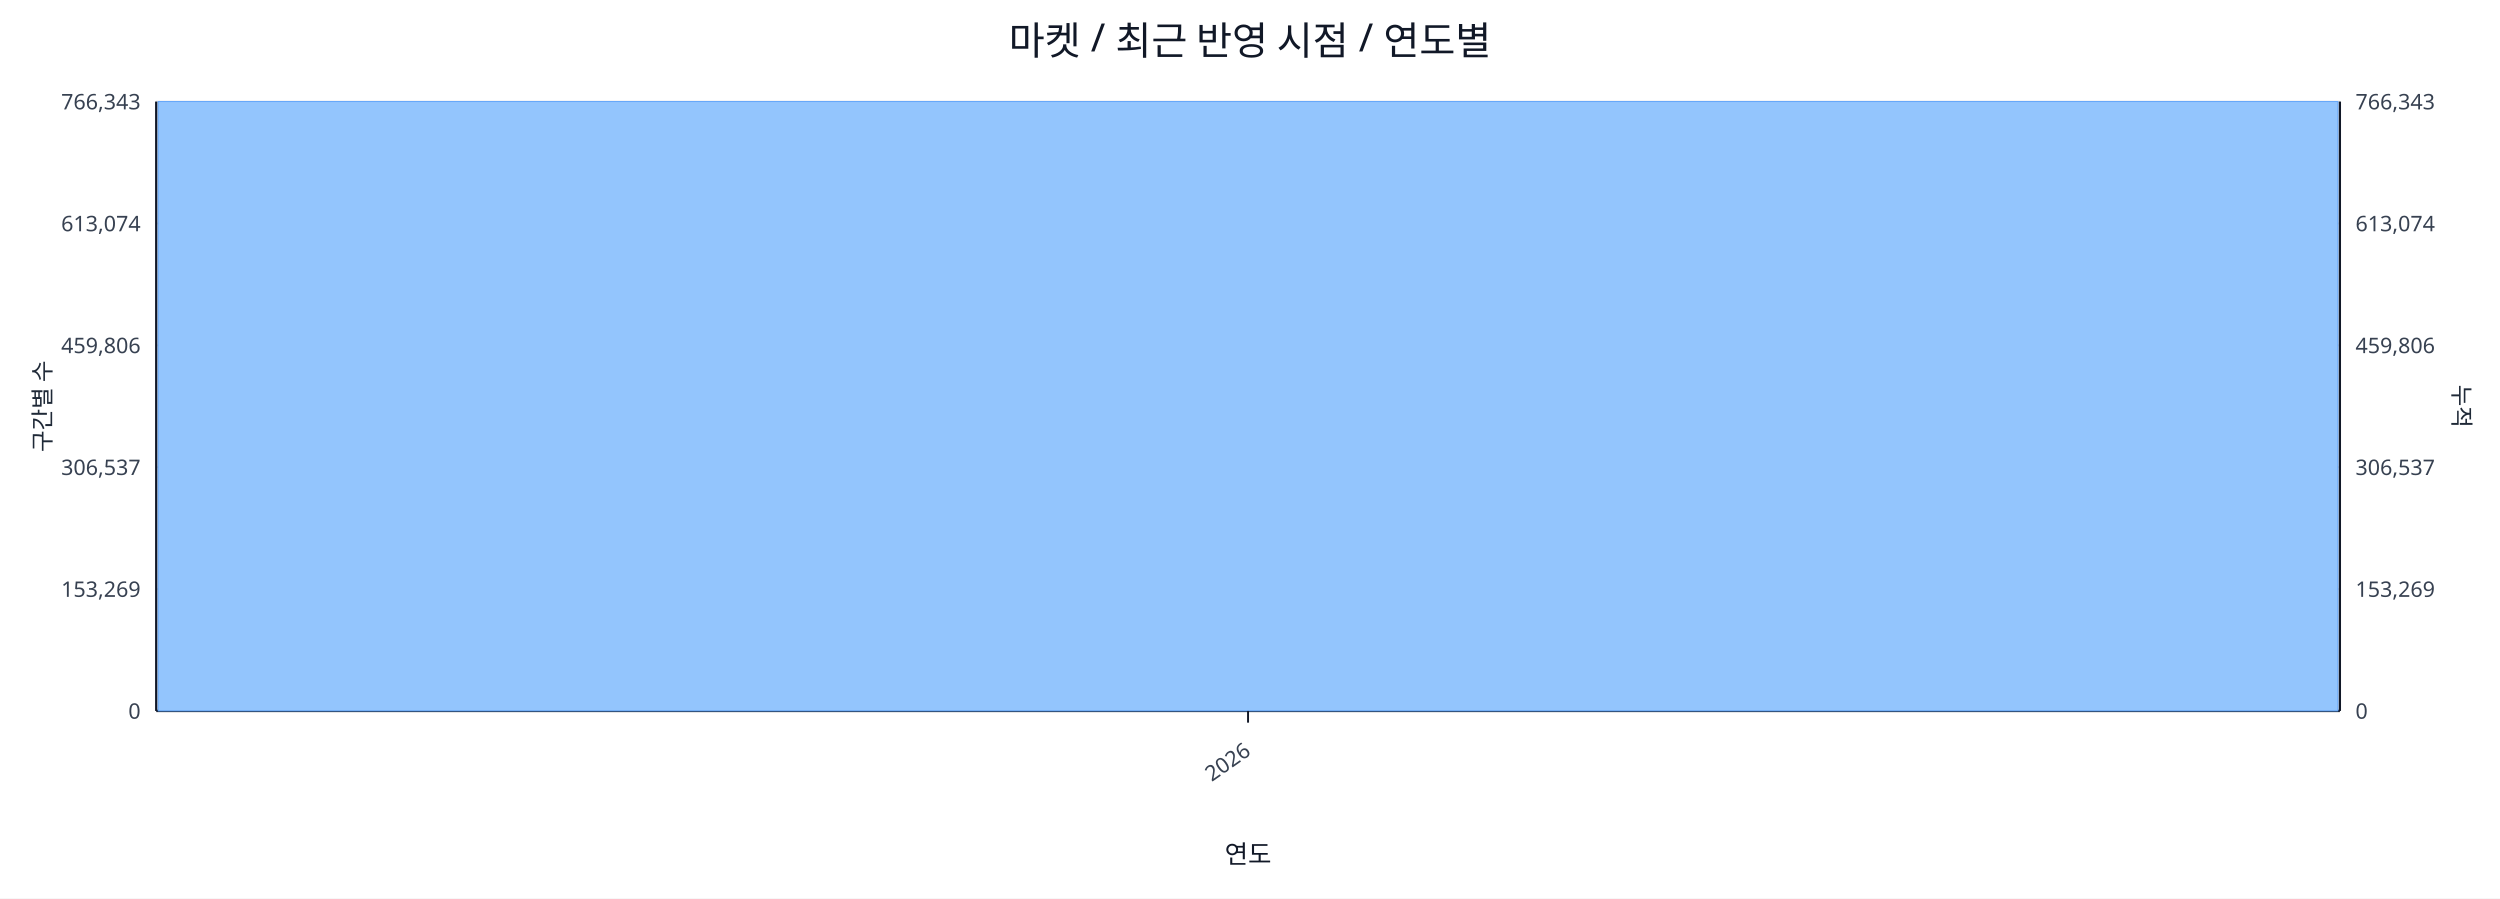
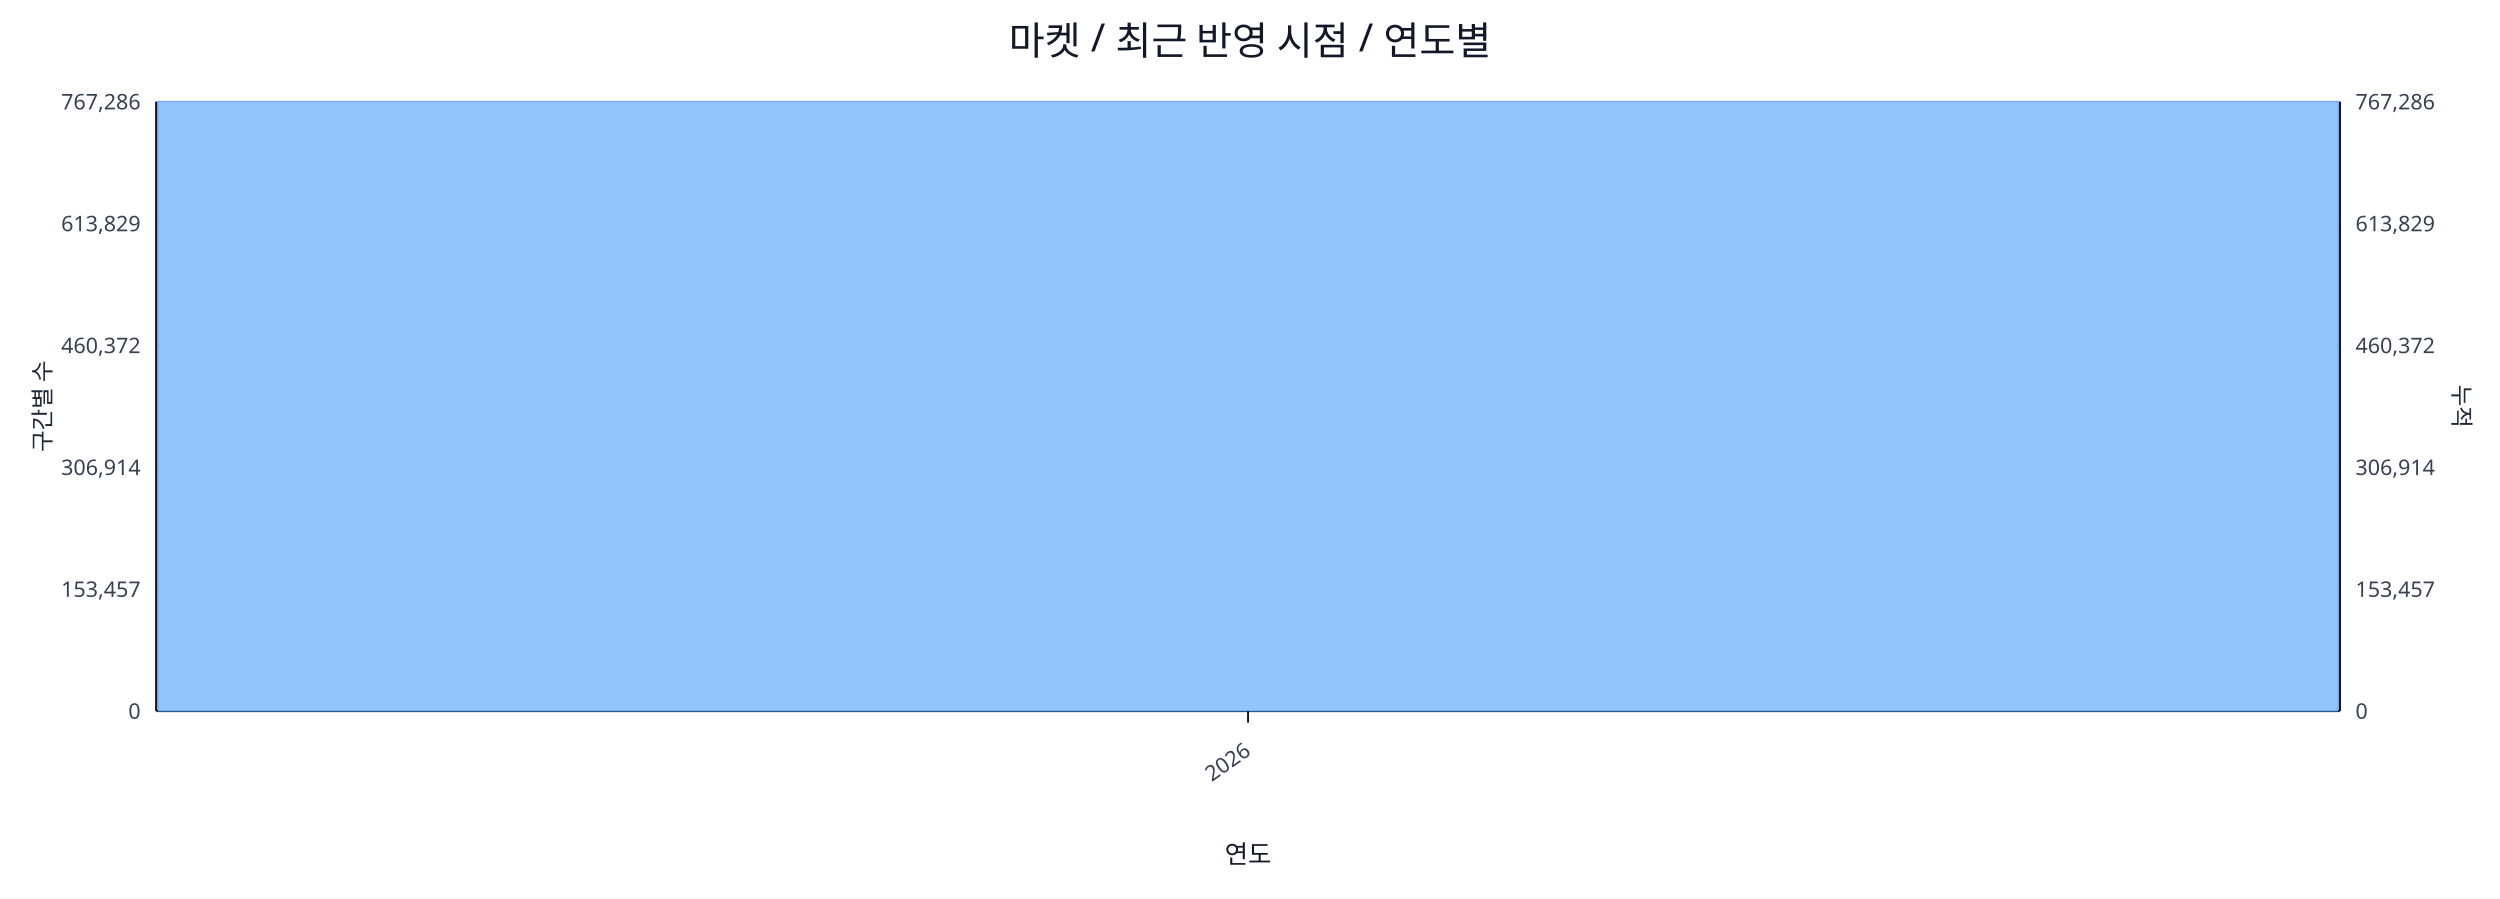
<svg xmlns="http://www.w3.org/2000/svg" width="1280" height="460" viewBox="0 0 1280 460">
  <rect x="0" y="0" width="100%" height="100%" fill="#ffffff" />
  <text x="640.0" y="28" font-size="20" text-anchor="middle" font-family="sans-serif" fill="#111827">마켓 / 최근 반영 시점 / 연도별</text>
  <line x1="80.0" y1="52.0" x2="1198.0" y2="52.0" stroke="#e5e7eb" stroke-width="1" />
-   <text x="72.0" y="56.0" font-size="11" text-anchor="end" font-family="sans-serif" fill="#374151">766,343</text>
-   <text x="1206.0" y="56.0" font-size="11" text-anchor="start" font-family="sans-serif" fill="#374151">766,343</text>
+   <text x="72.0" y="56.0" font-size="11" text-anchor="end" font-family="sans-serif" fill="#374151">767,286</text>
+   <text x="1206.0" y="56.0" font-size="11" text-anchor="start" font-family="sans-serif" fill="#374151">767,286</text>
  <line x1="80.0" y1="114.4" x2="1198.0" y2="114.4" stroke="#e5e7eb" stroke-width="1" />
-   <text x="72.0" y="118.4" font-size="11" text-anchor="end" font-family="sans-serif" fill="#374151">613,074</text>
-   <text x="1206.0" y="118.4" font-size="11" text-anchor="start" font-family="sans-serif" fill="#374151">613,074</text>
+   <text x="72.0" y="118.4" font-size="11" text-anchor="end" font-family="sans-serif" fill="#374151">613,829</text>
+   <text x="1206.0" y="118.4" font-size="11" text-anchor="start" font-family="sans-serif" fill="#374151">613,829</text>
  <line x1="80.0" y1="176.8" x2="1198.0" y2="176.8" stroke="#e5e7eb" stroke-width="1" />
-   <text x="72.0" y="180.8" font-size="11" text-anchor="end" font-family="sans-serif" fill="#374151">459,806</text>
-   <text x="1206.0" y="180.8" font-size="11" text-anchor="start" font-family="sans-serif" fill="#374151">459,806</text>
+   <text x="72.0" y="180.8" font-size="11" text-anchor="end" font-family="sans-serif" fill="#374151">460,372</text>
+   <text x="1206.0" y="180.8" font-size="11" text-anchor="start" font-family="sans-serif" fill="#374151">460,372</text>
  <line x1="80.0" y1="239.2" x2="1198.0" y2="239.2" stroke="#e5e7eb" stroke-width="1" />
-   <text x="72.0" y="243.2" font-size="11" text-anchor="end" font-family="sans-serif" fill="#374151">306,537</text>
-   <text x="1206.0" y="243.2" font-size="11" text-anchor="start" font-family="sans-serif" fill="#374151">306,537</text>
+   <text x="72.0" y="243.2" font-size="11" text-anchor="end" font-family="sans-serif" fill="#374151">306,914</text>
+   <text x="1206.0" y="243.2" font-size="11" text-anchor="start" font-family="sans-serif" fill="#374151">306,914</text>
  <line x1="80.0" y1="301.6" x2="1198.0" y2="301.6" stroke="#e5e7eb" stroke-width="1" />
-   <text x="72.0" y="305.6" font-size="11" text-anchor="end" font-family="sans-serif" fill="#374151">153,269</text>
-   <text x="1206.0" y="305.6" font-size="11" text-anchor="start" font-family="sans-serif" fill="#374151">153,269</text>
+   <text x="72.0" y="305.6" font-size="11" text-anchor="end" font-family="sans-serif" fill="#374151">153,457</text>
+   <text x="1206.0" y="305.6" font-size="11" text-anchor="start" font-family="sans-serif" fill="#374151">153,457</text>
  <line x1="80.0" y1="364.0" x2="1198.0" y2="364.0" stroke="#e5e7eb" stroke-width="1" />
  <text x="72.0" y="368.0" font-size="11" text-anchor="end" font-family="sans-serif" fill="#374151">0</text>
  <text x="1206.0" y="368.0" font-size="11" text-anchor="start" font-family="sans-serif" fill="#374151">0</text>
  <line x1="80.0" y1="364.0" x2="1198.0" y2="364.0" stroke="#111827" stroke-width="1.2" />
  <line x1="80.0" y1="52.0" x2="80.0" y2="364.0" stroke="#111827" stroke-width="1.2" />
  <line x1="1198.0" y1="52.0" x2="1198.0" y2="364.0" stroke="#111827" stroke-width="1.2" />
  <rect x="81.0" y="52.0" width="1116.0" height="312.0" fill="#93c5fd" stroke="#60a5fa" stroke-width="0.5" />
  <polyline fill="none" stroke="#ef4444" stroke-width="2" points="639.0,52.0" />
  <line x1="639.0" y1="364.0" x2="639.0" y2="370.0" stroke="#111827" stroke-width="1" />
  <text x="641.0" y="386.0" font-size="11" text-anchor="end" transform="rotate(-35 641.0 386.0)" font-family="sans-serif" fill="#374151">2026</text>
  <text x="26" y="208.0" font-size="12" transform="rotate(-90 26 208.0)" text-anchor="middle" font-family="sans-serif" fill="#1f2937">구간별 수</text>
  <text x="1256.0" y="208.0" font-size="12" transform="rotate(90 1256.0 208.0)" text-anchor="middle" font-family="sans-serif" fill="#1f2937">누적</text>
  <text x="639.0" y="442.0" font-size="13" text-anchor="middle" font-family="sans-serif" fill="#111827">연도</text>
</svg>
